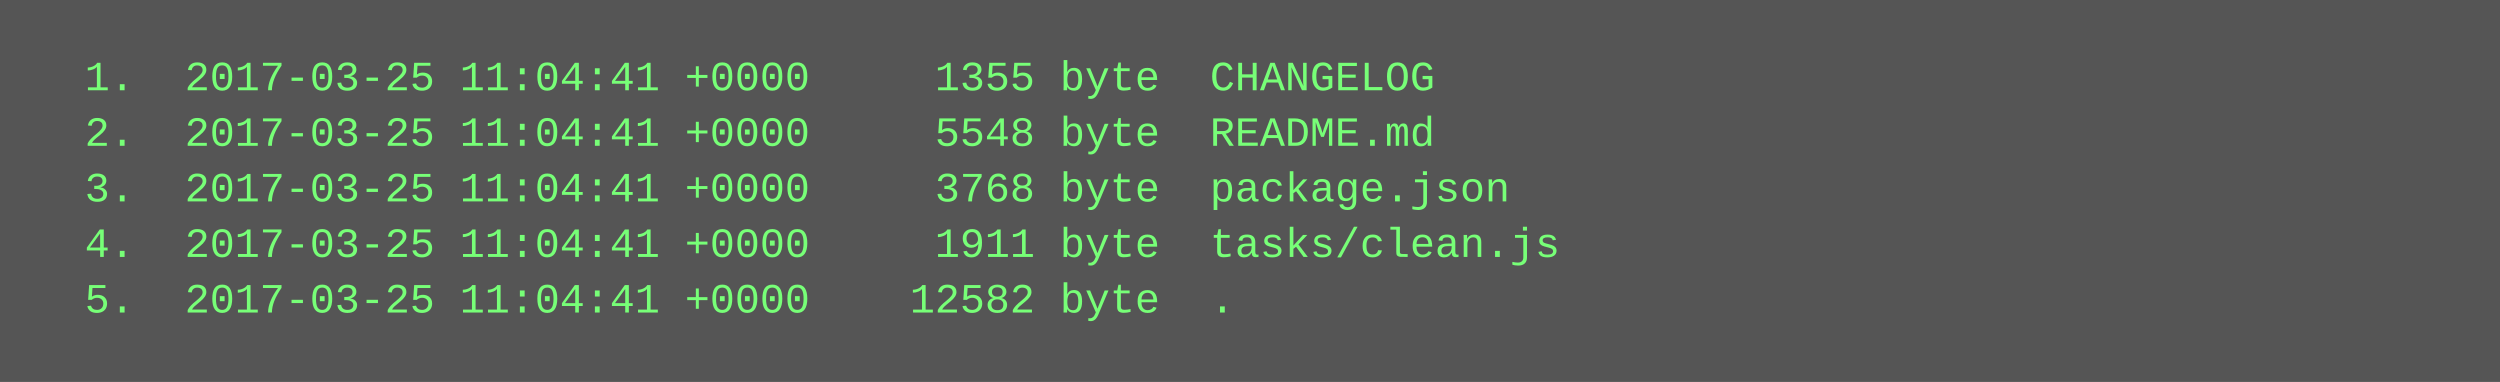
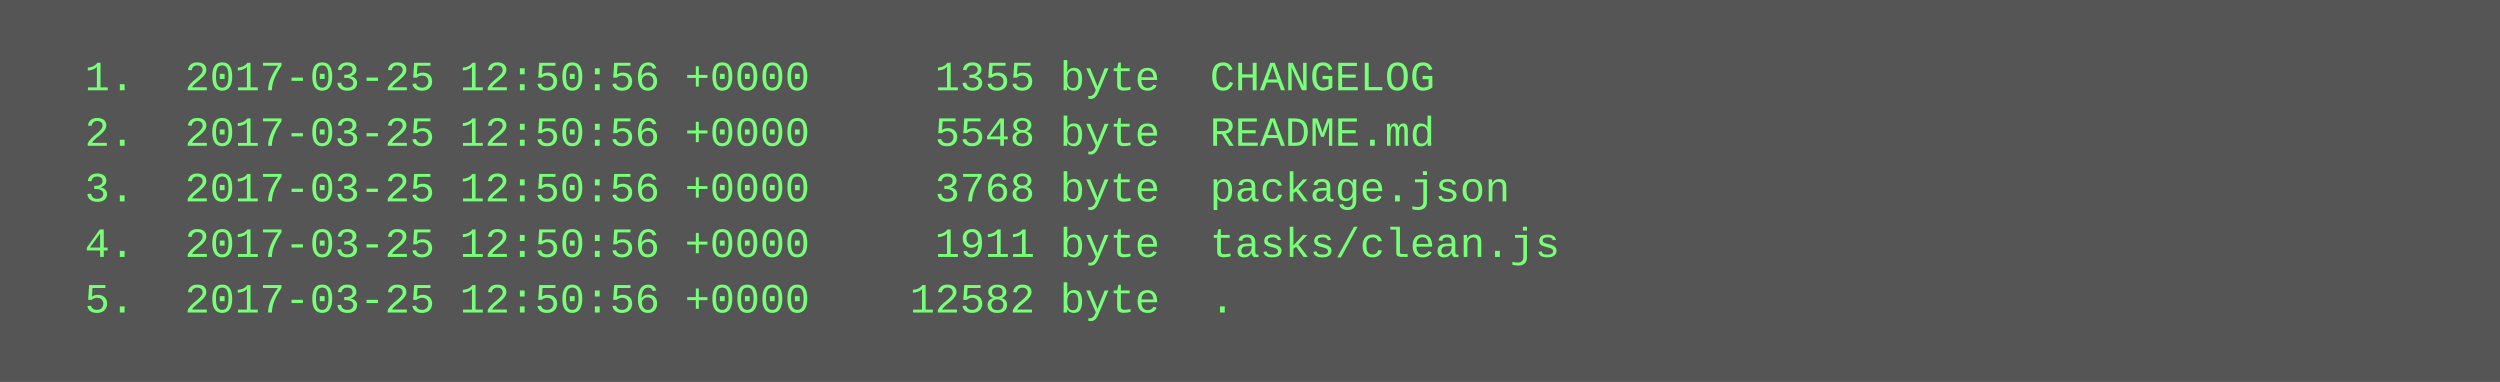
<svg xmlns="http://www.w3.org/2000/svg" height="110" width="720">
  <rect height="110" fill="#555" width="720" />
  <text fill="#7f7" font-family="Courier New" font-size="12" xml:space="preserve">
-     <tspan x="10" y="26">  1.  2017-03-25 11:04:41 +0000     1355 byte  CHANGELOG</tspan>
-     <tspan x="10" y="42">  2.  2017-03-25 11:04:41 +0000     5548 byte  README.md</tspan>
-     <tspan x="10" y="58">  3.  2017-03-25 11:04:41 +0000     3768 byte  package.json</tspan>
-     <tspan x="10" y="74">  4.  2017-03-25 11:04:41 +0000     1911 byte  tasks/clean.js</tspan>
-     <tspan x="10" y="90">  5.  2017-03-25 11:04:41 +0000    12582 byte  .</tspan>
+     <tspan x="10" y="26">  1.  2017-03-25 12:50:56 +0000     1355 byte  CHANGELOG</tspan>
+     <tspan x="10" y="42">  2.  2017-03-25 12:50:56 +0000     5548 byte  README.md</tspan>
+     <tspan x="10" y="58">  3.  2017-03-25 12:50:56 +0000     3768 byte  package.json</tspan>
+     <tspan x="10" y="74">  4.  2017-03-25 12:50:56 +0000     1911 byte  tasks/clean.js</tspan>
+     <tspan x="10" y="90">  5.  2017-03-25 12:50:56 +0000    12582 byte  .</tspan>
  </text>
</svg>
